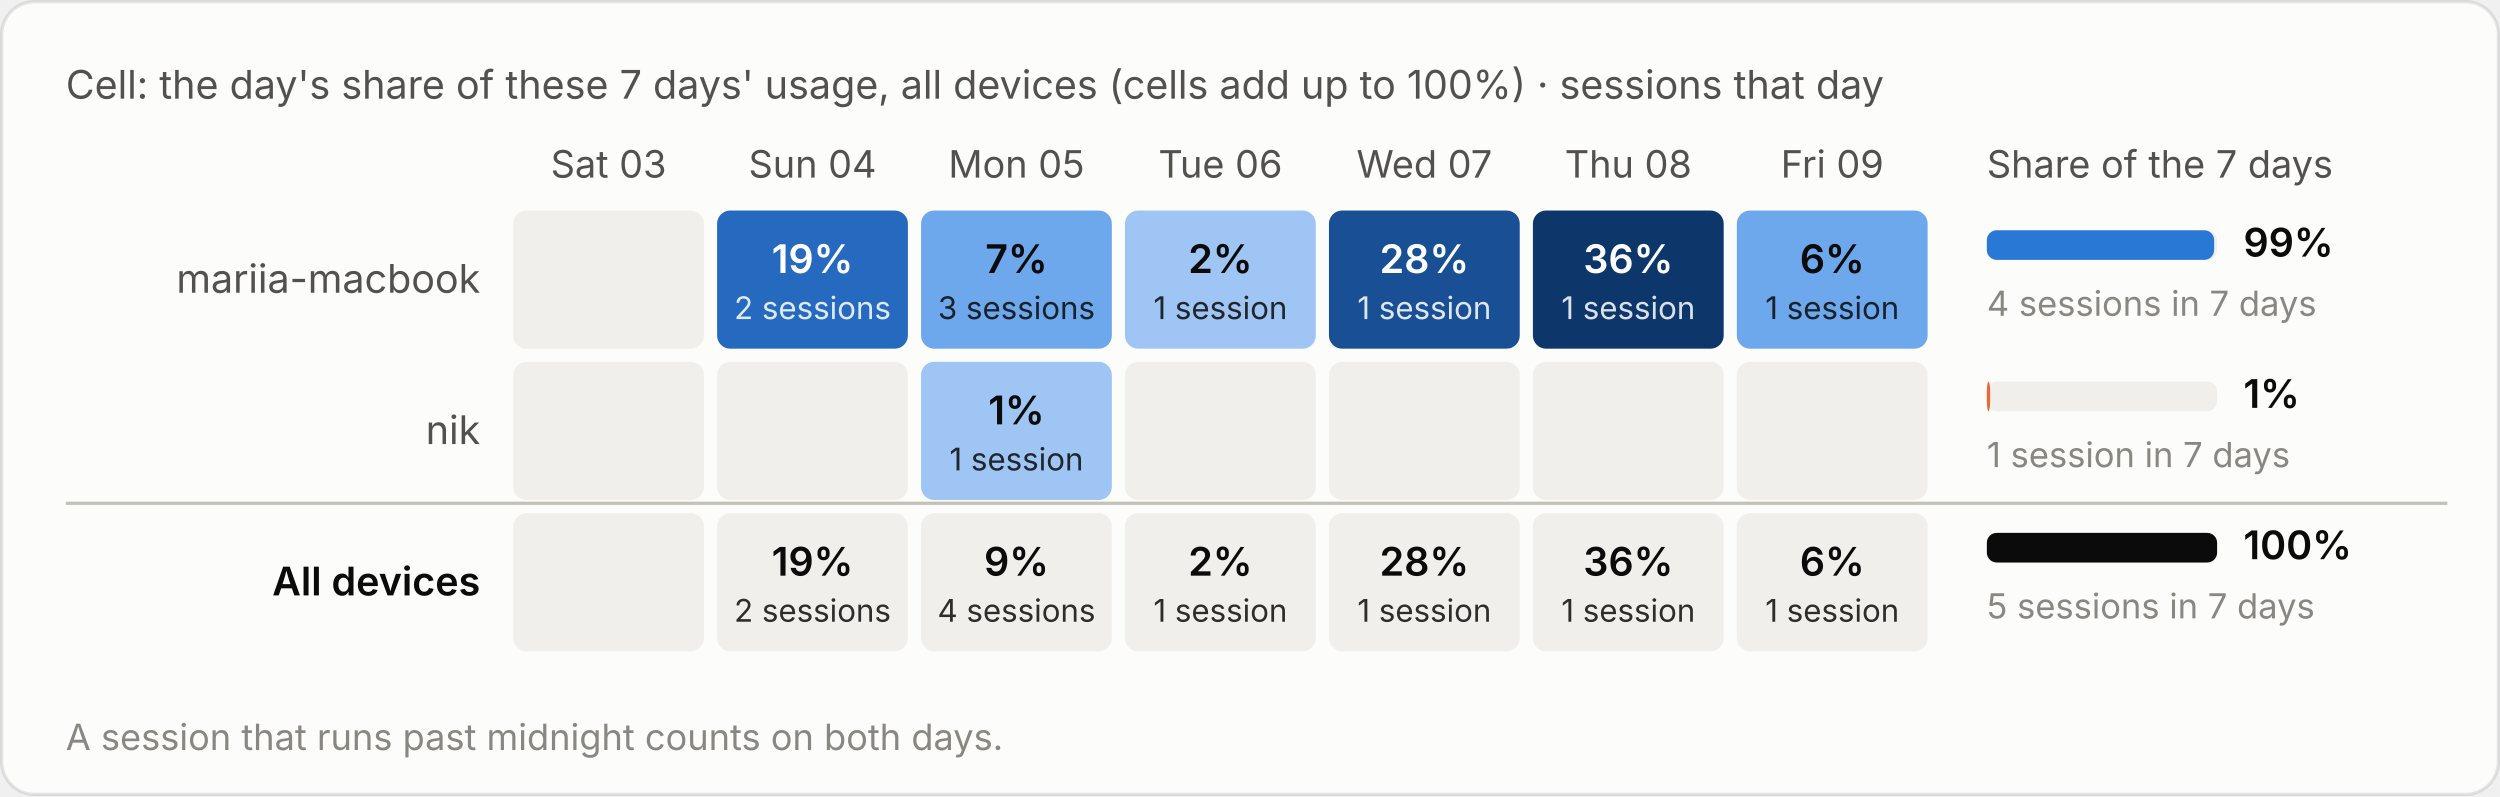
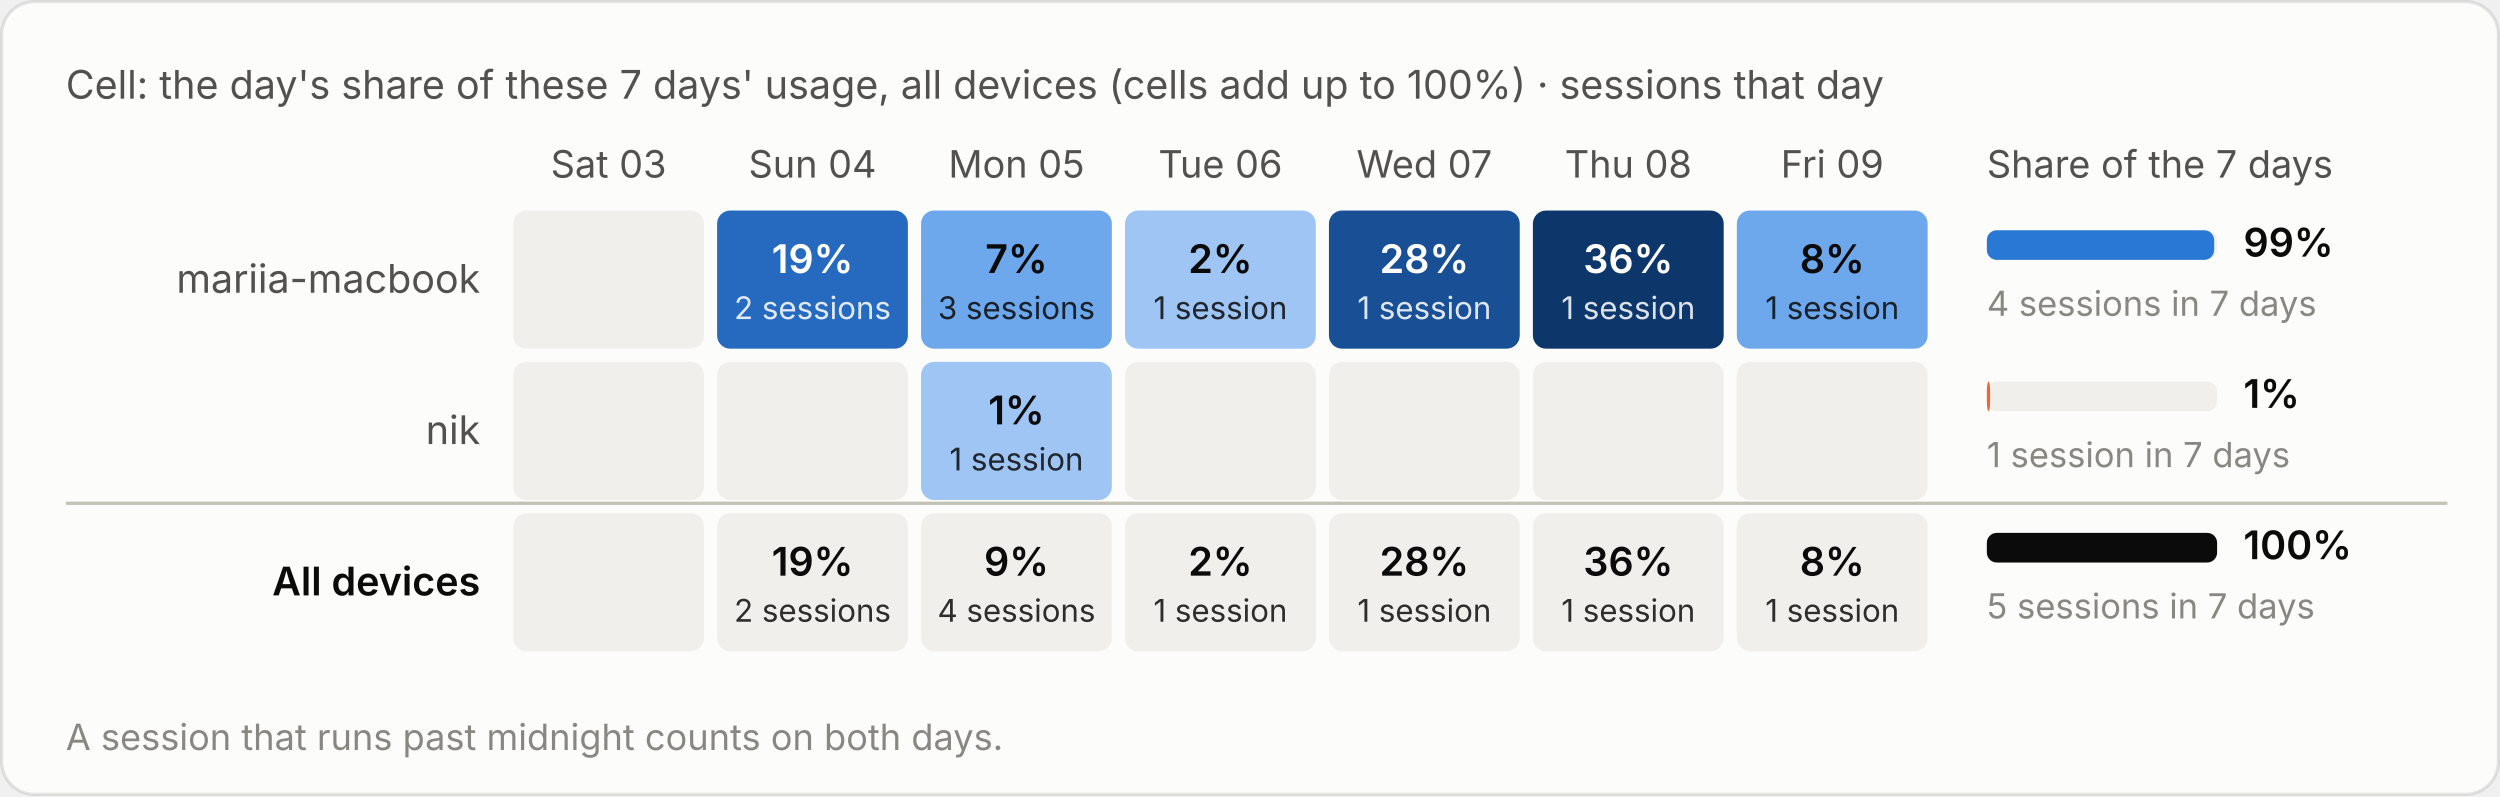
<svg xmlns="http://www.w3.org/2000/svg" viewBox="0 0 760 242" width="760" height="242" role="img" aria-label="Cell: the day's share of these 7 days' usage, all devices (cells add up to 100%) · sessions that day">
  <style>text{font-family:system-ui,-apple-system,"Segoe UI",sans-serif;font-variant-numeric:tabular-nums}.bg{fill:#fcfcfb;stroke:rgba(11,11,11,.10)}.tp{fill:#0b0b0b}.ts{fill:#52514e}.tm{fill:#898781}.grid{stroke:#e1e0d9;stroke-width:1}.base{stroke:#c3c2b7;stroke-width:1}.so{fill:#b5b3ad}.lo{stroke:#b5b3ad}.qe{fill:#f0efec}.ring{stroke:#fcfcfb}.area{fill-opacity:.1}.s0{fill:#2a78d6}.l0{stroke:#2a78d6}.s1{fill:#eb6834}.l1{stroke:#eb6834}.s2{fill:#1baf7a}.l2{stroke:#1baf7a}.s3{fill:#eda100}.l3{stroke:#eda100}.s4{fill:#e87ba4}.l4{stroke:#e87ba4}.s5{fill:#008300}.l5{stroke:#008300}.s6{fill:#4a3aa7}.l6{stroke:#4a3aa7}.s7{fill:#e34948}.l7{stroke:#e34948}.q0{fill:#cde2fb}.q1{fill:#9ec5f4}.q2{fill:#6da7ec}.q3{fill:#3987e5}.q4{fill:#256abf}.q5{fill:#184f95}.q6{fill:#0d366b}.r0{fill:#f8d4d4}.r1{fill:#ec8f8f}.r2{fill:#c42f2f}.a0{fill:#fbe3e3}.a1{fill:#f5b8b8}.a2{fill:#ec8f8f}.a3{fill:#d65252}.a4{fill:#a82525}.tq0{fill:#0b0b0b}.tq1{fill:#0b0b0b}.tq2{fill:#0b0b0b}.tq3{fill:#ffffff}.tq4{fill:#ffffff}.tq5{fill:#ffffff}.tq6{fill:#ffffff}.tr0{fill:#0b0b0b}.tr1{fill:#0b0b0b}.tr2{fill:#ffffff}.ta0{fill:#0b0b0b}.ta1{fill:#0b0b0b}.ta2{fill:#0b0b0b}.ta3{fill:#ffffff}.ta4{fill:#ffffff}.tw{fill:#ffffff}@media (prefers-color-scheme:dark){.bg{fill:#1a1a19;stroke:rgba(255,255,255,.10)}.tp{fill:#fff}.ts{fill:#c3c2b7}.tm{fill:#898781}.grid{stroke:#2c2c2a}.base{stroke:#383835}.so{fill:#5c5b57}.lo{stroke:#5c5b57}.qe{fill:#262624}.ring{stroke:#1a1a19}.s0{fill:#3987e5}.l0{stroke:#3987e5}.s1{fill:#d95926}.l1{stroke:#d95926}.s2{fill:#199e70}.l2{stroke:#199e70}.s3{fill:#c98500}.l3{stroke:#c98500}.s4{fill:#d55181}.l4{stroke:#d55181}.s5{fill:#008300}.l5{stroke:#008300}.s6{fill:#9085e9}.l6{stroke:#9085e9}.s7{fill:#e66767}.l7{stroke:#e66767}.q0{fill:#16263a}.q1{fill:#123a66}.q2{fill:#184f95}.q3{fill:#256abf}.q4{fill:#3987e5}.q5{fill:#6da7ec}.q6{fill:#b7d3f6}.r0{fill:#4a2023}.r1{fill:#8c2c2f}.r2{fill:#e25555}.a0{fill:#3a1a1c}.a1{fill:#5e2427}.a2{fill:#8c2c2f}.a3{fill:#c43c3f}.a4{fill:#f07070}.tq0{fill:#ffffff}.tq1{fill:#ffffff}.tq2{fill:#ffffff}.tq3{fill:#ffffff}.tq4{fill:#ffffff}.tq5{fill:#0b0b0b}.tq6{fill:#0b0b0b}.tr0{fill:#ffffff}.tr1{fill:#ffffff}.tr2{fill:#ffffff}.ta0{fill:#ffffff}.ta1{fill:#ffffff}.ta2{fill:#ffffff}.ta3{fill:#ffffff}.ta4{fill:#0b0b0b}.tw{fill:#ffffff}}</style>
  <rect class="bg" x=".5" y=".5" width="759" height="241" rx="10" />
  <text class="ts" x="20" y="30" font-size="12">Cell: the day's share of these 7 days' usage, all devices (cells add up to 100%) · sessions that day</text>
  <g transform="translate(0,-20)">
    <text class="ts" x="185.0" y="74" font-size="11.5" text-anchor="middle">Sat 03</text>
    <text class="ts" x="247.0" y="74" font-size="11.5" text-anchor="middle">Sun 04</text>
    <text class="ts" x="309.0" y="74" font-size="11.5" text-anchor="middle">Mon 05</text>
    <text class="ts" x="371.0" y="74" font-size="11.5" text-anchor="middle">Tue 06</text>
    <text class="ts" x="433.0" y="74" font-size="11.5" text-anchor="middle">Wed 07</text>
    <text class="ts" x="495.0" y="74" font-size="11.5" text-anchor="middle">Thu 08</text>
    <text class="ts" x="557.0" y="74" font-size="11.5" text-anchor="middle">Fri 09</text>
    <text class="ts" x="604" y="74" font-size="11.5">Share of the 7 days</text>
    <text class="ts" x="146" y="109.0" font-size="12" text-anchor="end">mariia-macbook</text>
    <rect class="qe" x="156.0" y="84" width="58" height="42" rx="4" />
    <rect class="q4" x="218.0" y="84" width="58" height="42" rx="4" />
    <text class="tq4" x="247.0" y="103.0" font-size="12" font-weight="600" text-anchor="middle">19%</text>
    <text class="tq4" x="247.0" y="117.0" font-size="9.5" text-anchor="middle" opacity=".85">2 sessions</text>
    <rect class="q2" x="280.0" y="84" width="58" height="42" rx="4" />
    <text class="tq2" x="309.0" y="103.0" font-size="12" font-weight="600" text-anchor="middle">7%</text>
    <text class="tq2" x="309.0" y="117.0" font-size="9.5" text-anchor="middle" opacity=".85">3 sessions</text>
    <rect class="q1" x="342.0" y="84" width="58" height="42" rx="4" />
    <text class="tq1" x="371.0" y="103.0" font-size="12" font-weight="600" text-anchor="middle">2%</text>
    <text class="tq1" x="371.0" y="117.0" font-size="9.5" text-anchor="middle" opacity=".85">1 session</text>
    <rect class="q5" x="404.0" y="84" width="58" height="42" rx="4" />
    <text class="tq5" x="433.0" y="103.0" font-size="12" font-weight="600" text-anchor="middle">28%</text>
    <text class="tq5" x="433.0" y="117.0" font-size="9.5" text-anchor="middle" opacity=".85">1 session</text>
    <rect class="q6" x="466.0" y="84" width="58" height="42" rx="4" />
    <text class="tq6" x="495.0" y="103.0" font-size="12" font-weight="600" text-anchor="middle">36%</text>
    <text class="tq6" x="495.0" y="117.0" font-size="9.5" text-anchor="middle" opacity=".85">1 session</text>
    <rect class="q2" x="528.0" y="84" width="58" height="42" rx="4" />
-     <text class="tq2" x="557.0" y="103.0" font-size="12" font-weight="600" text-anchor="middle">6%</text>
+     <text class="tq2" x="557.0" y="103.0" font-size="12" font-weight="600" text-anchor="middle">8%</text>
    <text class="tq2" x="557.0" y="117.0" font-size="9.5" text-anchor="middle" opacity=".85">1 session</text>
    <rect class="qe" x="604" y="90.0" width="70" height="9" rx="3" />
    <rect class="s0" x="604" y="90.0" width="69.1" height="9" rx="3" />
    <text class="tp" x="682" y="98.0" font-size="12" font-weight="600">99%</text>
    <text class="tm" x="604" y="116.0" font-size="10.5">4 sessions in 7 days</text>
    <text class="ts" x="146" y="155.0" font-size="12" text-anchor="end">nik</text>
    <rect class="qe" x="156.0" y="130" width="58" height="42" rx="4" />
    <rect class="qe" x="218.0" y="130" width="58" height="42" rx="4" />
    <rect class="q1" x="280.0" y="130" width="58" height="42" rx="4" />
    <text class="tq1" x="309.0" y="149.0" font-size="12" font-weight="600" text-anchor="middle">1%</text>
    <text class="tq1" x="309.0" y="163.0" font-size="9.5" text-anchor="middle" opacity=".85">1 session</text>
    <rect class="qe" x="342.0" y="130" width="58" height="42" rx="4" />
    <rect class="qe" x="404.0" y="130" width="58" height="42" rx="4" />
    <rect class="qe" x="466.0" y="130" width="58" height="42" rx="4" />
    <rect class="qe" x="528.0" y="130" width="58" height="42" rx="4" />
    <rect class="qe" x="604" y="136.0" width="70" height="9" rx="3" />
    <rect class="s1" x="604" y="136.0" width="1.0" height="9" rx="3" />
    <text class="tp" x="682" y="144.0" font-size="12" font-weight="600">1%</text>
    <text class="tm" x="604" y="162.0" font-size="10.5">1 session in 7 days</text>
    <line class="base" x1="20" x2="744" y1="173" y2="173" />
    <text class="tp" x="146" y="201.0" font-size="12" text-anchor="end" font-weight="600">All devices</text>
    <rect class="qe" x="156.0" y="176" width="58" height="42" rx="4" />
    <rect class="qe" x="218.0" y="176" width="58" height="42" rx="4" />
    <text class="tp" x="247.0" y="195.0" font-size="12" font-weight="600" text-anchor="middle">19%</text>
    <text class="tp" x="247.0" y="209.0" font-size="9.5" text-anchor="middle" opacity=".85">2 sessions</text>
    <rect class="qe" x="280.0" y="176" width="58" height="42" rx="4" />
    <text class="tp" x="309.0" y="195.0" font-size="12" font-weight="600" text-anchor="middle">9%</text>
    <text class="tp" x="309.0" y="209.0" font-size="9.5" text-anchor="middle" opacity=".85">4 sessions</text>
    <rect class="qe" x="342.0" y="176" width="58" height="42" rx="4" />
    <text class="tp" x="371.0" y="195.0" font-size="12" font-weight="600" text-anchor="middle">2%</text>
    <text class="tp" x="371.0" y="209.0" font-size="9.5" text-anchor="middle" opacity=".85">1 session</text>
    <rect class="qe" x="404.0" y="176" width="58" height="42" rx="4" />
    <text class="tp" x="433.0" y="195.0" font-size="12" font-weight="600" text-anchor="middle">28%</text>
    <text class="tp" x="433.0" y="209.0" font-size="9.5" text-anchor="middle" opacity=".85">1 session</text>
    <rect class="qe" x="466.0" y="176" width="58" height="42" rx="4" />
    <text class="tp" x="495.0" y="195.0" font-size="12" font-weight="600" text-anchor="middle">36%</text>
    <text class="tp" x="495.0" y="209.0" font-size="9.5" text-anchor="middle" opacity=".85">1 session</text>
    <rect class="qe" x="528.0" y="176" width="58" height="42" rx="4" />
-     <text class="tp" x="557.0" y="195.0" font-size="12" font-weight="600" text-anchor="middle">6%</text>
+     <text class="tp" x="557.0" y="195.0" font-size="12" font-weight="600" text-anchor="middle">8%</text>
    <text class="tp" x="557.0" y="209.0" font-size="9.5" text-anchor="middle" opacity=".85">1 session</text>
    <rect class="qe" x="604" y="182.0" width="70" height="9" rx="3" />
    <rect class="tp" x="604" y="182.0" width="70.0" height="9" rx="3" />
    <text class="tp" x="682" y="190.0" font-size="12" font-weight="600">100%</text>
    <text class="tm" x="604" y="208.0" font-size="10.5">5 sessions in 7 days</text>
    <text class="tm" x="20" y="248" font-size="11">A session that runs past midnight counts on both days.</text>
  </g>
</svg>
